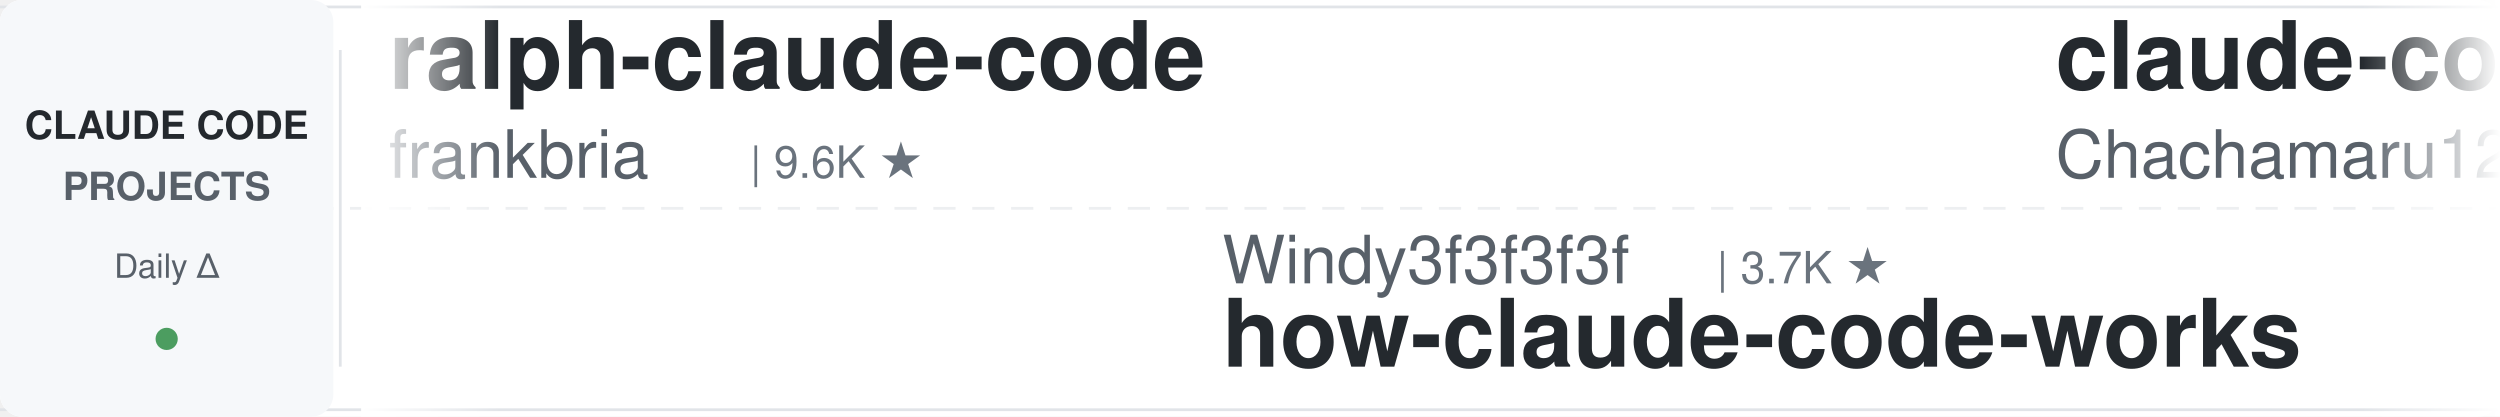
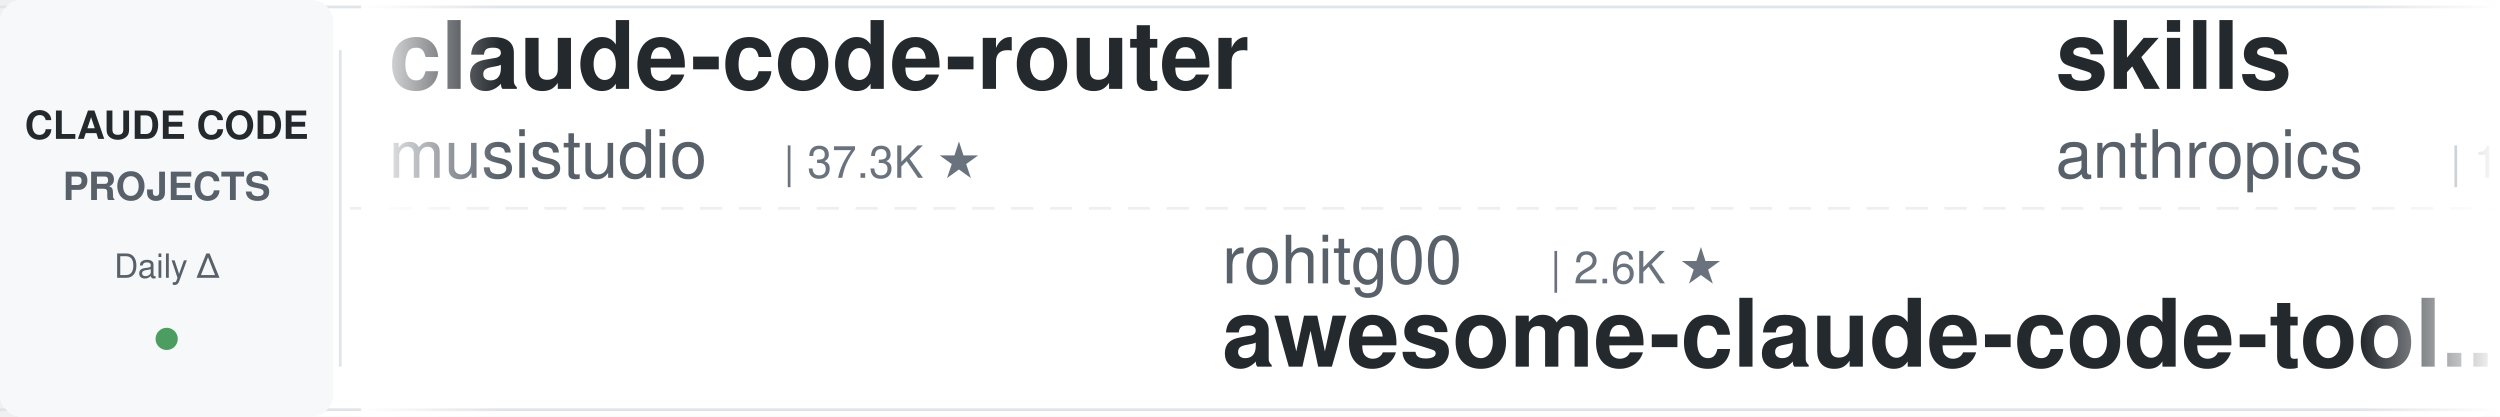
<svg xmlns="http://www.w3.org/2000/svg" width="900" height="150">
  <defs>
    <linearGradient id="leftFade" x1="0%" y1="0%" x2="100%" y2="0%">
      <stop offset="0%" style="stop-color:#ffffff;stop-opacity:1" />
      <stop offset="100%" style="stop-color:#ffffff;stop-opacity:0" />
    </linearGradient>
    <linearGradient id="rightFade" x1="0%" y1="0%" x2="100%" y2="0%">
      <stop offset="0%" style="stop-color:#ffffff;stop-opacity:0" />
      <stop offset="100%" style="stop-color:#ffffff;stop-opacity:1" />
    </linearGradient>
  </defs>
  <rect width="900" height="150" fill="#ffffff" rx="8" />
  <rect x="0" y="2" width="900" height="1" fill="#e1e4e8" />
  <rect x="0" y="147" width="900" height="1" fill="#e1e4e8" />
  <line x1="0" y1="75" x2="900" y2="75" stroke="#e1e4e8" stroke-width="1" stroke-dasharray="8 6" opacity="0.6" />
  <rect x="0" y="0" width="120" height="150" fill="#f6f8fa" rx="8" />
  <text x="60" y="50" font-family="-apple-system, BlinkMacSystemFont, 'Segoe UI', Helvetica, Arial, sans-serif" font-size="14" font-weight="600" fill="#24292e" text-anchor="middle">CLAUDE CODE</text>
  <text x="60" y="72" font-family="-apple-system, BlinkMacSystemFont, 'Segoe UI', Helvetica, Arial, sans-serif" font-size="14" font-weight="600" fill="#586069" text-anchor="middle">PROJECTS</text>
  <text x="60" y="100" font-family="-apple-system, BlinkMacSystemFont, 'Segoe UI', Helvetica, Arial, sans-serif" font-size="12" font-weight="500" fill="#586069" text-anchor="middle">Daily Δ</text>
  <circle cx="60" cy="122" r="4" fill="#22863a" opacity="0.8" />
  <rect x="122" y="18" width="1" height="114" fill="#e1e4e8" />
  <clipPath id="tickerClip">
    <rect x="130" y="0" width="770" height="150" />
  </clipPath>
  <g clip-path="url(#tickerClip)">
    <g id="tickerItems">
      <animateTransform attributeName="transform" attributeType="XML" type="translate" from="0 0" to="-3000 0" dur="54s" repeatCount="indefinite" />
      <g transform="translate(0, 0)">
-         <text x="140" y="32" font-family="-apple-system, BlinkMacSystemFont, 'Segoe UI', Helvetica, Arial, sans-serif" font-size="34" font-weight="600" fill="#24292e">ralph-claude-code</text>
-         <text x="140" y="64" font-family="-apple-system, BlinkMacSystemFont, 'Segoe UI', Helvetica, Arial, sans-serif" font-size="24" font-weight="400" fill="#586069">frankbria</text>
-         <text x="270" y="64" font-family="-apple-system, BlinkMacSystemFont, 'Segoe UI', Helvetica, Arial, sans-serif" font-size="16" font-weight="500" fill="#6a737d">| 9.6K ★</text>
+         <text x="140" y="32" font-family="-apple-system, BlinkMacSystemFont, 'Segoe UI', Helvetica, Arial, sans-serif" font-size="34" font-weight="600" fill="#24292e">claude-code-router</text>
+         <text x="140" y="64" font-family="-apple-system, BlinkMacSystemFont, 'Segoe UI', Helvetica, Arial, sans-serif" font-size="24" font-weight="400" fill="#586069">musistudio</text>
+         <text x="282" y="64" font-family="-apple-system, BlinkMacSystemFont, 'Segoe UI', Helvetica, Arial, sans-serif" font-size="16" font-weight="500" fill="#6a737d">| 37.3K ★</text>
      </g>
      <g transform="translate(300, 0)">
-         <text x="140" y="102" font-family="-apple-system, BlinkMacSystemFont, 'Segoe UI', Helvetica, Arial, sans-serif" font-size="24" font-weight="400" fill="#586069">Windy3f3f3f3f</text>
-         <text x="318" y="102" font-family="-apple-system, BlinkMacSystemFont, 'Segoe UI', Helvetica, Arial, sans-serif" font-size="16" font-weight="500" fill="#6a737d">| 3.7K ★</text>
-         <text x="140" y="132" font-family="-apple-system, BlinkMacSystemFont, 'Segoe UI', Helvetica, Arial, sans-serif" font-size="34" font-weight="600" fill="#24292e">how-claude-code-works</text>
+         <text x="140" y="102" font-family="-apple-system, BlinkMacSystemFont, 'Segoe UI', Helvetica, Arial, sans-serif" font-size="24" font-weight="400" fill="#586069">rohitg00</text>
+         <text x="258" y="102" font-family="-apple-system, BlinkMacSystemFont, 'Segoe UI', Helvetica, Arial, sans-serif" font-size="16" font-weight="500" fill="#6a737d">| 2.6K ★</text>
+         <text x="140" y="132" font-family="-apple-system, BlinkMacSystemFont, 'Segoe UI', Helvetica, Arial, sans-serif" font-size="34" font-weight="600" fill="#24292e">awesome-claude-code-tool...</text>
      </g>
      <g transform="translate(600, 0)">
-         <text x="140" y="32" font-family="-apple-system, BlinkMacSystemFont, 'Segoe UI', Helvetica, Arial, sans-serif" font-size="34" font-weight="600" fill="#24292e">claude-code-harness</text>
-         <text x="140" y="64" font-family="-apple-system, BlinkMacSystemFont, 'Segoe UI', Helvetica, Arial, sans-serif" font-size="24" font-weight="400" fill="#586069">Chachamaru127</text>
-         <text x="318" y="64" font-family="-apple-system, BlinkMacSystemFont, 'Segoe UI', Helvetica, Arial, sans-serif" font-size="16" font-weight="500" fill="#6a737d">| 3.1K ★</text>
-       </g>
-       <g transform="translate(900, 0)">
-         <text x="140" y="102" font-family="-apple-system, BlinkMacSystemFont, 'Segoe UI', Helvetica, Arial, sans-serif" font-size="24" font-weight="400" fill="#586069">huangserva</text>
-         <text x="282" y="102" font-family="-apple-system, BlinkMacSystemFont, 'Segoe UI', Helvetica, Arial, sans-serif" font-size="16" font-weight="500" fill="#6a737d">| 630 ★</text>
-         <text x="140" y="132" font-family="-apple-system, BlinkMacSystemFont, 'Segoe UI', Helvetica, Arial, sans-serif" font-size="34" font-weight="600" fill="#24292e">claude-code-cli</text>
-       </g>
-       <g transform="translate(1200, 0)">
-         <text x="140" y="32" font-family="-apple-system, BlinkMacSystemFont, 'Segoe UI', Helvetica, Arial, sans-serif" font-size="34" font-weight="600" fill="#24292e">claude-code-proxy</text>
-         <text x="140" y="64" font-family="-apple-system, BlinkMacSystemFont, 'Segoe UI', Helvetica, Arial, sans-serif" font-size="24" font-weight="400" fill="#586069">1rgs</text>
-         <text x="210" y="64" font-family="-apple-system, BlinkMacSystemFont, 'Segoe UI', Helvetica, Arial, sans-serif" font-size="16" font-weight="500" fill="#6a737d">| 3.8K ★</text>
-       </g>
-       <g transform="translate(1500, 0)">
-         <text x="140" y="102" font-family="-apple-system, BlinkMacSystemFont, 'Segoe UI', Helvetica, Arial, sans-serif" font-size="24" font-weight="400" fill="#586069">OneRedOak</text>
-         <text x="270" y="102" font-family="-apple-system, BlinkMacSystemFont, 'Segoe UI', Helvetica, Arial, sans-serif" font-size="16" font-weight="500" fill="#6a737d">| 3.9K ★</text>
-         <text x="140" y="132" font-family="-apple-system, BlinkMacSystemFont, 'Segoe UI', Helvetica, Arial, sans-serif" font-size="34" font-weight="600" fill="#24292e">claude-code-workflows</text>
-       </g>
-       <g transform="translate(1800, 0)">
        <text x="140" y="32" font-family="-apple-system, BlinkMacSystemFont, 'Segoe UI', Helvetica, Arial, sans-serif" font-size="34" font-weight="600" fill="#24292e">skills</text>
        <text x="140" y="64" font-family="-apple-system, BlinkMacSystemFont, 'Segoe UI', Helvetica, Arial, sans-serif" font-size="24" font-weight="400" fill="#586069">anthropics</text>
        <text x="282" y="64" font-family="-apple-system, BlinkMacSystemFont, 'Segoe UI', Helvetica, Arial, sans-serif" font-size="16" font-weight="500" fill="#6a737d">| 177.3K ★</text>
      </g>
+       <g transform="translate(900, 0)">
+         <text x="140" y="102" font-family="-apple-system, BlinkMacSystemFont, 'Segoe UI', Helvetica, Arial, sans-serif" font-size="24" font-weight="400" fill="#586069">oboard</text>
+         <text x="234" y="102" font-family="-apple-system, BlinkMacSystemFont, 'Segoe UI', Helvetica, Arial, sans-serif" font-size="16" font-weight="500" fill="#6a737d">| 3.3K ★</text>
+         <text x="140" y="132" font-family="-apple-system, BlinkMacSystemFont, 'Segoe UI', Helvetica, Arial, sans-serif" font-size="34" font-weight="600" fill="#24292e">claude-code-rev</text>
+       </g>
+       <g transform="translate(1200, 0)">
+         <text x="140" y="32" font-family="-apple-system, BlinkMacSystemFont, 'Segoe UI', Helvetica, Arial, sans-serif" font-size="34" font-weight="600" fill="#24292e">system_prompts_leaks</text>
+         <text x="140" y="64" font-family="-apple-system, BlinkMacSystemFont, 'Segoe UI', Helvetica, Arial, sans-serif" font-size="24" font-weight="400" fill="#586069">asgeirtj</text>
+         <text x="258" y="64" font-family="-apple-system, BlinkMacSystemFont, 'Segoe UI', Helvetica, Arial, sans-serif" font-size="16" font-weight="500" fill="#6a737d">| 67.9K ★</text>
+       </g>
+       <g transform="translate(1500, 0)">
+         <text x="140" y="102" font-family="-apple-system, BlinkMacSystemFont, 'Segoe UI', Helvetica, Arial, sans-serif" font-size="24" font-weight="400" fill="#586069">ponponon</text>
+         <text x="258" y="102" font-family="-apple-system, BlinkMacSystemFont, 'Segoe UI', Helvetica, Arial, sans-serif" font-size="16" font-weight="500" fill="#6a737d">| 2.3K ★</text>
+         <text x="140" y="132" font-family="-apple-system, BlinkMacSystemFont, 'Segoe UI', Helvetica, Arial, sans-serif" font-size="34" font-weight="600" fill="#24292e">claude_code_src</text>
+       </g>
+       <g transform="translate(1800, 0)">
+         <text x="140" y="32" font-family="-apple-system, BlinkMacSystemFont, 'Segoe UI', Helvetica, Arial, sans-serif" font-size="34" font-weight="600" fill="#24292e">claude-code-source</text>
+         <text x="140" y="64" font-family="-apple-system, BlinkMacSystemFont, 'Segoe UI', Helvetica, Arial, sans-serif" font-size="24" font-weight="400" fill="#586069">hangsman</text>
+         <text x="258" y="64" font-family="-apple-system, BlinkMacSystemFont, 'Segoe UI', Helvetica, Arial, sans-serif" font-size="16" font-weight="500" fill="#6a737d">| 795 ★</text>
+       </g>
      <g transform="translate(2100, 0)">
-         <text x="140" y="102" font-family="-apple-system, BlinkMacSystemFont, 'Segoe UI', Helvetica, Arial, sans-serif" font-size="24" font-weight="400" fill="#586069">overwirehq</text>
-         <text x="282" y="102" font-family="-apple-system, BlinkMacSystemFont, 'Segoe UI', Helvetica, Arial, sans-serif" font-size="16" font-weight="500" fill="#6a737d">| 2.8K ★</text>
-         <text x="140" y="132" font-family="-apple-system, BlinkMacSystemFont, 'Segoe UI', Helvetica, Arial, sans-serif" font-size="34" font-weight="600" fill="#24292e">claude-code-telegram</text>
+         <text x="140" y="102" font-family="-apple-system, BlinkMacSystemFont, 'Segoe UI', Helvetica, Arial, sans-serif" font-size="24" font-weight="400" fill="#586069">diet103</text>
+         <text x="246" y="102" font-family="-apple-system, BlinkMacSystemFont, 'Segoe UI', Helvetica, Arial, sans-serif" font-size="16" font-weight="500" fill="#6a737d">| 10.0K ★</text>
+         <text x="140" y="132" font-family="-apple-system, BlinkMacSystemFont, 'Segoe UI', Helvetica, Arial, sans-serif" font-size="34" font-weight="600" fill="#24292e">claude-code-infrastructu...</text>
      </g>
      <g transform="translate(2400, 0)">
-         <text x="140" y="32" font-family="-apple-system, BlinkMacSystemFont, 'Segoe UI', Helvetica, Arial, sans-serif" font-size="34" font-weight="600" fill="#24292e">claude-code-reverse</text>
-         <text x="140" y="64" font-family="-apple-system, BlinkMacSystemFont, 'Segoe UI', Helvetica, Arial, sans-serif" font-size="24" font-weight="400" fill="#586069">Yuyz0112</text>
-         <text x="258" y="64" font-family="-apple-system, BlinkMacSystemFont, 'Segoe UI', Helvetica, Arial, sans-serif" font-size="16" font-weight="500" fill="#6a737d">| 2.4K ★</text>
+         <text x="140" y="32" font-family="-apple-system, BlinkMacSystemFont, 'Segoe UI', Helvetica, Arial, sans-serif" font-size="34" font-weight="600" fill="#24292e">claude-code-rust</text>
+         <text x="140" y="64" font-family="-apple-system, BlinkMacSystemFont, 'Segoe UI', Helvetica, Arial, sans-serif" font-size="24" font-weight="400" fill="#586069">lorryjovens-hub</text>
+         <text x="342" y="64" font-family="-apple-system, BlinkMacSystemFont, 'Segoe UI', Helvetica, Arial, sans-serif" font-size="16" font-weight="500" fill="#6a737d">| 1.7K ★</text>
      </g>
      <g transform="translate(2700, 0)">
-         <text x="140" y="102" font-family="-apple-system, BlinkMacSystemFont, 'Segoe UI', Helvetica, Arial, sans-serif" font-size="24" font-weight="400" fill="#586069">anthropics</text>
-         <text x="282" y="102" font-family="-apple-system, BlinkMacSystemFont, 'Segoe UI', Helvetica, Arial, sans-serif" font-size="16" font-weight="500" fill="#6a737d">| 986 ★</text>
-         <text x="140" y="132" font-family="-apple-system, BlinkMacSystemFont, 'Segoe UI', Helvetica, Arial, sans-serif" font-size="34" font-weight="600" fill="#24292e">claude-code-base-action</text>
+         <text x="140" y="102" font-family="-apple-system, BlinkMacSystemFont, 'Segoe UI', Helvetica, Arial, sans-serif" font-size="24" font-weight="400" fill="#586069">VoltAgent</text>
+         <text x="270" y="102" font-family="-apple-system, BlinkMacSystemFont, 'Segoe UI', Helvetica, Arial, sans-serif" font-size="16" font-weight="500" fill="#6a737d">| 25.2K ★</text>
+         <text x="140" y="132" font-family="-apple-system, BlinkMacSystemFont, 'Segoe UI', Helvetica, Arial, sans-serif" font-size="34" font-weight="600" fill="#24292e">awesome-claude-code-suba...</text>
      </g>
      <g transform="translate(3000, 0)">
-         <text x="140" y="32" font-family="-apple-system, BlinkMacSystemFont, 'Segoe UI', Helvetica, Arial, sans-serif" font-size="34" font-weight="600" fill="#24292e">ralph-claude-code</text>
-         <text x="140" y="64" font-family="-apple-system, BlinkMacSystemFont, 'Segoe UI', Helvetica, Arial, sans-serif" font-size="24" font-weight="400" fill="#586069">frankbria</text>
-         <text x="270" y="64" font-family="-apple-system, BlinkMacSystemFont, 'Segoe UI', Helvetica, Arial, sans-serif" font-size="16" font-weight="500" fill="#6a737d">| 9.6K ★</text>
+         <text x="140" y="32" font-family="-apple-system, BlinkMacSystemFont, 'Segoe UI', Helvetica, Arial, sans-serif" font-size="34" font-weight="600" fill="#24292e">claude-code-router</text>
+         <text x="140" y="64" font-family="-apple-system, BlinkMacSystemFont, 'Segoe UI', Helvetica, Arial, sans-serif" font-size="24" font-weight="400" fill="#586069">musistudio</text>
+         <text x="282" y="64" font-family="-apple-system, BlinkMacSystemFont, 'Segoe UI', Helvetica, Arial, sans-serif" font-size="16" font-weight="500" fill="#6a737d">| 37.3K ★</text>
      </g>
      <g transform="translate(3300, 0)">
-         <text x="140" y="102" font-family="-apple-system, BlinkMacSystemFont, 'Segoe UI', Helvetica, Arial, sans-serif" font-size="24" font-weight="400" fill="#586069">Windy3f3f3f3f</text>
-         <text x="318" y="102" font-family="-apple-system, BlinkMacSystemFont, 'Segoe UI', Helvetica, Arial, sans-serif" font-size="16" font-weight="500" fill="#6a737d">| 3.7K ★</text>
-         <text x="140" y="132" font-family="-apple-system, BlinkMacSystemFont, 'Segoe UI', Helvetica, Arial, sans-serif" font-size="34" font-weight="600" fill="#24292e">how-claude-code-works</text>
+         <text x="140" y="102" font-family="-apple-system, BlinkMacSystemFont, 'Segoe UI', Helvetica, Arial, sans-serif" font-size="24" font-weight="400" fill="#586069">rohitg00</text>
+         <text x="258" y="102" font-family="-apple-system, BlinkMacSystemFont, 'Segoe UI', Helvetica, Arial, sans-serif" font-size="16" font-weight="500" fill="#6a737d">| 2.6K ★</text>
+         <text x="140" y="132" font-family="-apple-system, BlinkMacSystemFont, 'Segoe UI', Helvetica, Arial, sans-serif" font-size="34" font-weight="600" fill="#24292e">awesome-claude-code-tool...</text>
      </g>
      <g transform="translate(3600, 0)">
-         <text x="140" y="32" font-family="-apple-system, BlinkMacSystemFont, 'Segoe UI', Helvetica, Arial, sans-serif" font-size="34" font-weight="600" fill="#24292e">claude-code-harness</text>
-         <text x="140" y="64" font-family="-apple-system, BlinkMacSystemFont, 'Segoe UI', Helvetica, Arial, sans-serif" font-size="24" font-weight="400" fill="#586069">Chachamaru127</text>
-         <text x="318" y="64" font-family="-apple-system, BlinkMacSystemFont, 'Segoe UI', Helvetica, Arial, sans-serif" font-size="16" font-weight="500" fill="#6a737d">| 3.1K ★</text>
+         <text x="140" y="32" font-family="-apple-system, BlinkMacSystemFont, 'Segoe UI', Helvetica, Arial, sans-serif" font-size="34" font-weight="600" fill="#24292e">skills</text>
+         <text x="140" y="64" font-family="-apple-system, BlinkMacSystemFont, 'Segoe UI', Helvetica, Arial, sans-serif" font-size="24" font-weight="400" fill="#586069">anthropics</text>
+         <text x="282" y="64" font-family="-apple-system, BlinkMacSystemFont, 'Segoe UI', Helvetica, Arial, sans-serif" font-size="16" font-weight="500" fill="#6a737d">| 177.3K ★</text>
      </g>
      <g transform="translate(3900, 0)">
-         <text x="140" y="102" font-family="-apple-system, BlinkMacSystemFont, 'Segoe UI', Helvetica, Arial, sans-serif" font-size="24" font-weight="400" fill="#586069">huangserva</text>
-         <text x="282" y="102" font-family="-apple-system, BlinkMacSystemFont, 'Segoe UI', Helvetica, Arial, sans-serif" font-size="16" font-weight="500" fill="#6a737d">| 630 ★</text>
-         <text x="140" y="132" font-family="-apple-system, BlinkMacSystemFont, 'Segoe UI', Helvetica, Arial, sans-serif" font-size="34" font-weight="600" fill="#24292e">claude-code-cli</text>
+         <text x="140" y="102" font-family="-apple-system, BlinkMacSystemFont, 'Segoe UI', Helvetica, Arial, sans-serif" font-size="24" font-weight="400" fill="#586069">oboard</text>
+         <text x="234" y="102" font-family="-apple-system, BlinkMacSystemFont, 'Segoe UI', Helvetica, Arial, sans-serif" font-size="16" font-weight="500" fill="#6a737d">| 3.3K ★</text>
+         <text x="140" y="132" font-family="-apple-system, BlinkMacSystemFont, 'Segoe UI', Helvetica, Arial, sans-serif" font-size="34" font-weight="600" fill="#24292e">claude-code-rev</text>
      </g>
    </g>
  </g>
  <rect x="130" y="0" width="50" height="150" fill="url(#leftFade)" />
  <rect x="850" y="0" width="50" height="150" fill="url(#rightFade)" />
</svg>
